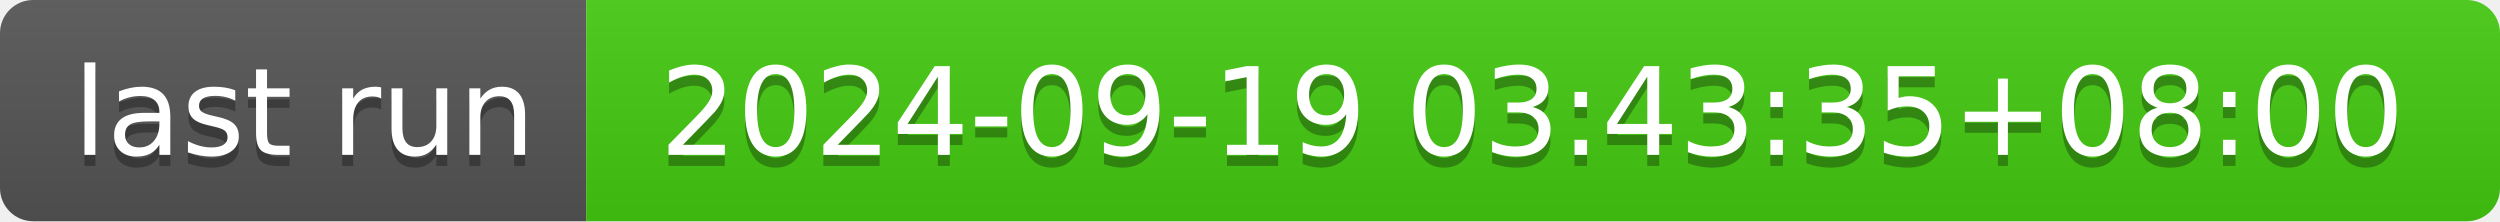
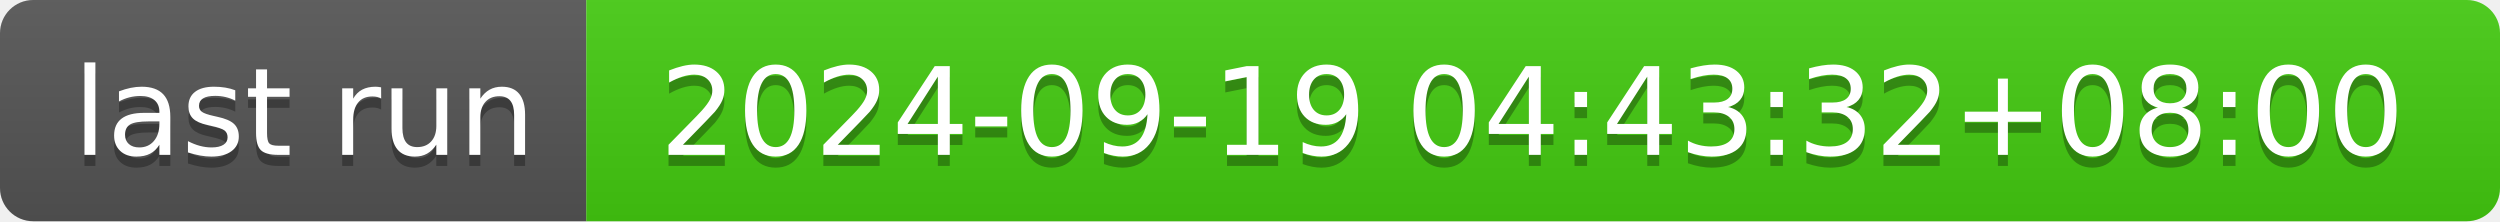
- <svg xmlns="http://www.w3.org/2000/svg" width="226" height="20" role="img" aria-label="last run: 2024-09-19 03:43:35+08:00">
+ <svg xmlns="http://www.w3.org/2000/svg" width="226" height="20" role="img" aria-label="last run: 2024-09-19 04:43:32+08:00">
  <linearGradient id="s" x2="0" y2="100%">
    <stop offset="0" stop-color="#bbb" stop-opacity=".1" />
    <stop offset="1" stop-opacity=".1" />
  </linearGradient>
  <clipPath id="r">
    <rect width="226" height="20" rx="3" fill="#fff" />
  </clipPath>
  <g clip-path="url(#r)">
    <rect width="53" height="20" fill="#555" />
    <rect x="53" width="173" height="20" fill="#4c1" />
    <rect width="226" height="20" fill="url(#s)" />
  </g>
  <g fill="#fff" text-anchor="middle" font-family="Verdana,Geneva,DejaVu Sans,sans-serif" text-rendering="geometricPrecision" font-size="110">
    <text aria-hidden="true" x="275" y="150" fill="#010101" fill-opacity=".3" transform="scale(.1)" textLength="430">last run</text>
    <text x="275" y="140" transform="scale(.1)" fill="#fff" textLength="430">last run</text>
-     <text aria-hidden="true" x="1385" y="150" fill="#010101" fill-opacity=".3" transform="scale(.1)" textLength="1630">2024-09-19 03:43:35+08:00</text>
-     <text x="1385" y="140" transform="scale(.1)" fill="#fff" textLength="1630">2024-09-19 03:43:35+08:00</text>
+     <text aria-hidden="true" x="1385" y="150" fill="#010101" fill-opacity=".3" transform="scale(.1)" textLength="1630">2024-09-19 04:43:32+08:00</text>
+     <text x="1385" y="140" transform="scale(.1)" fill="#fff" textLength="1630">2024-09-19 04:43:32+08:00</text>
  </g>
</svg>
